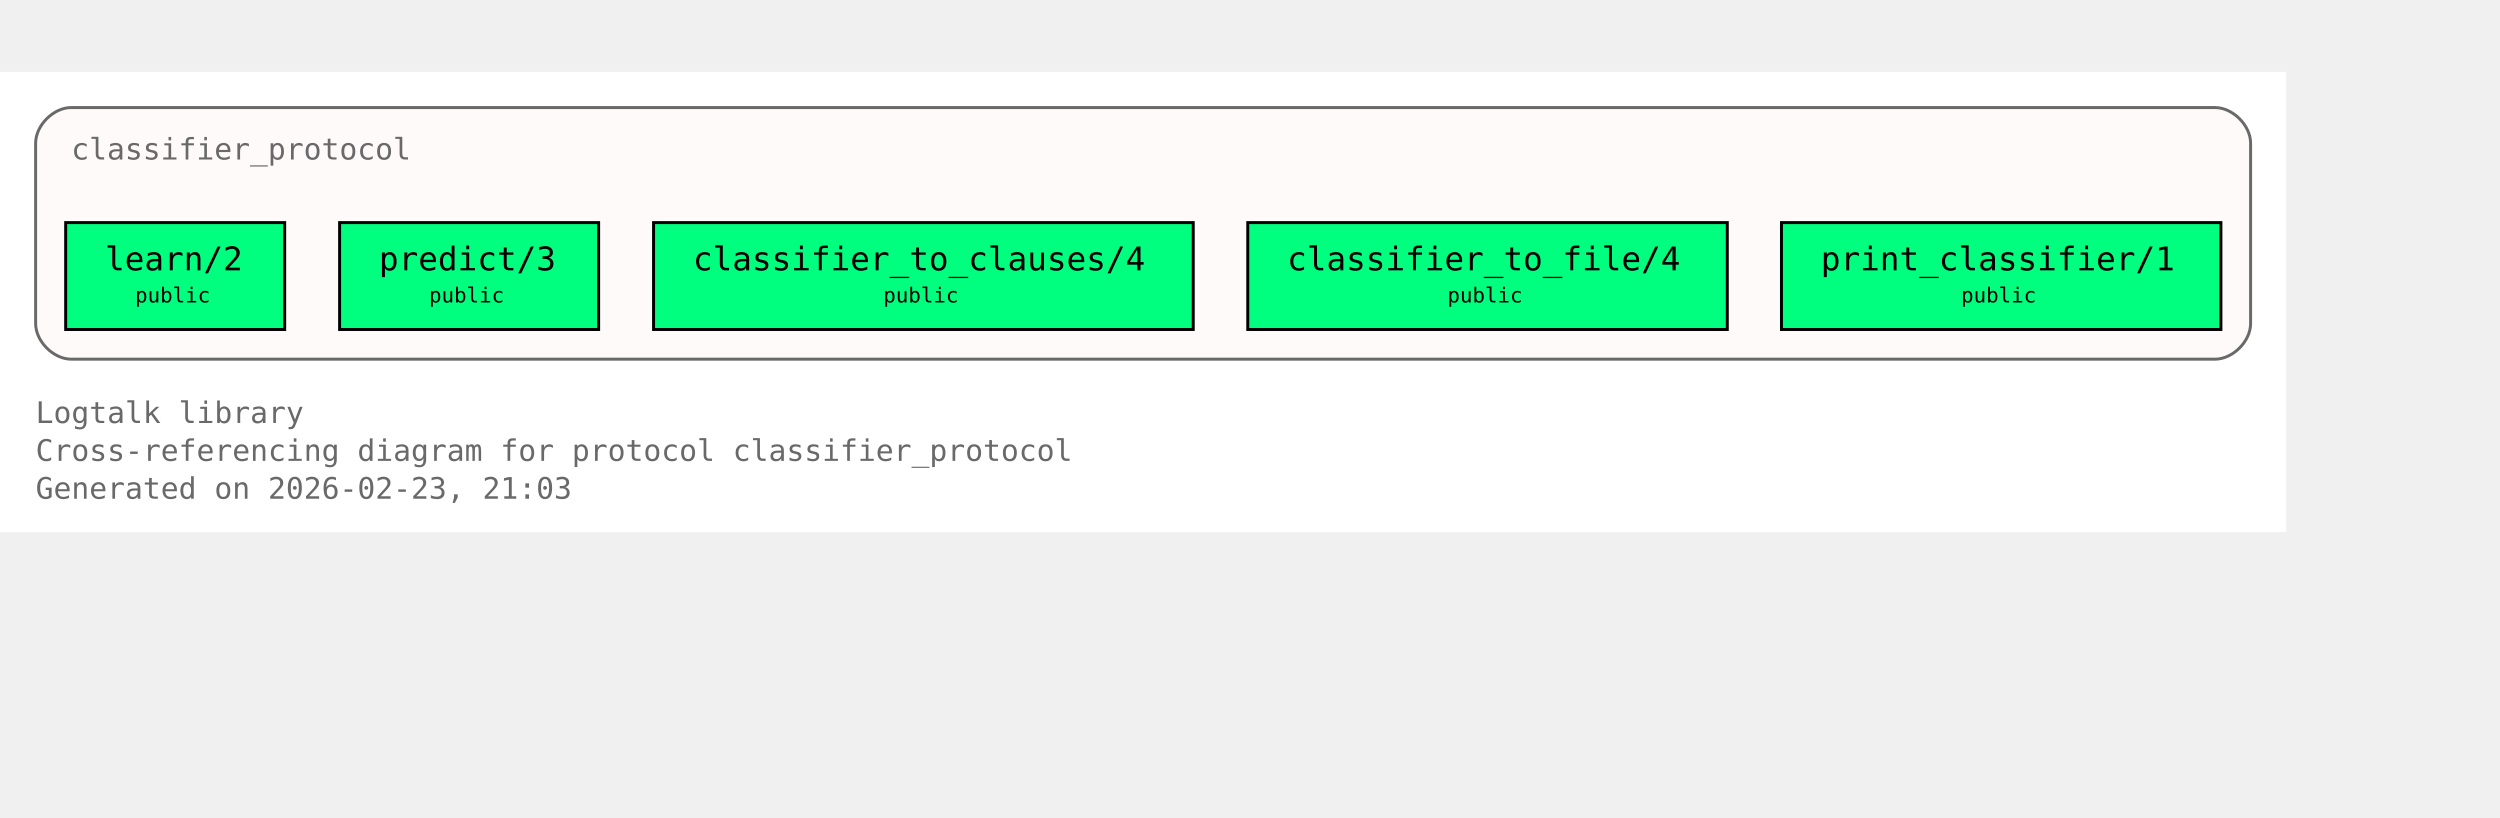
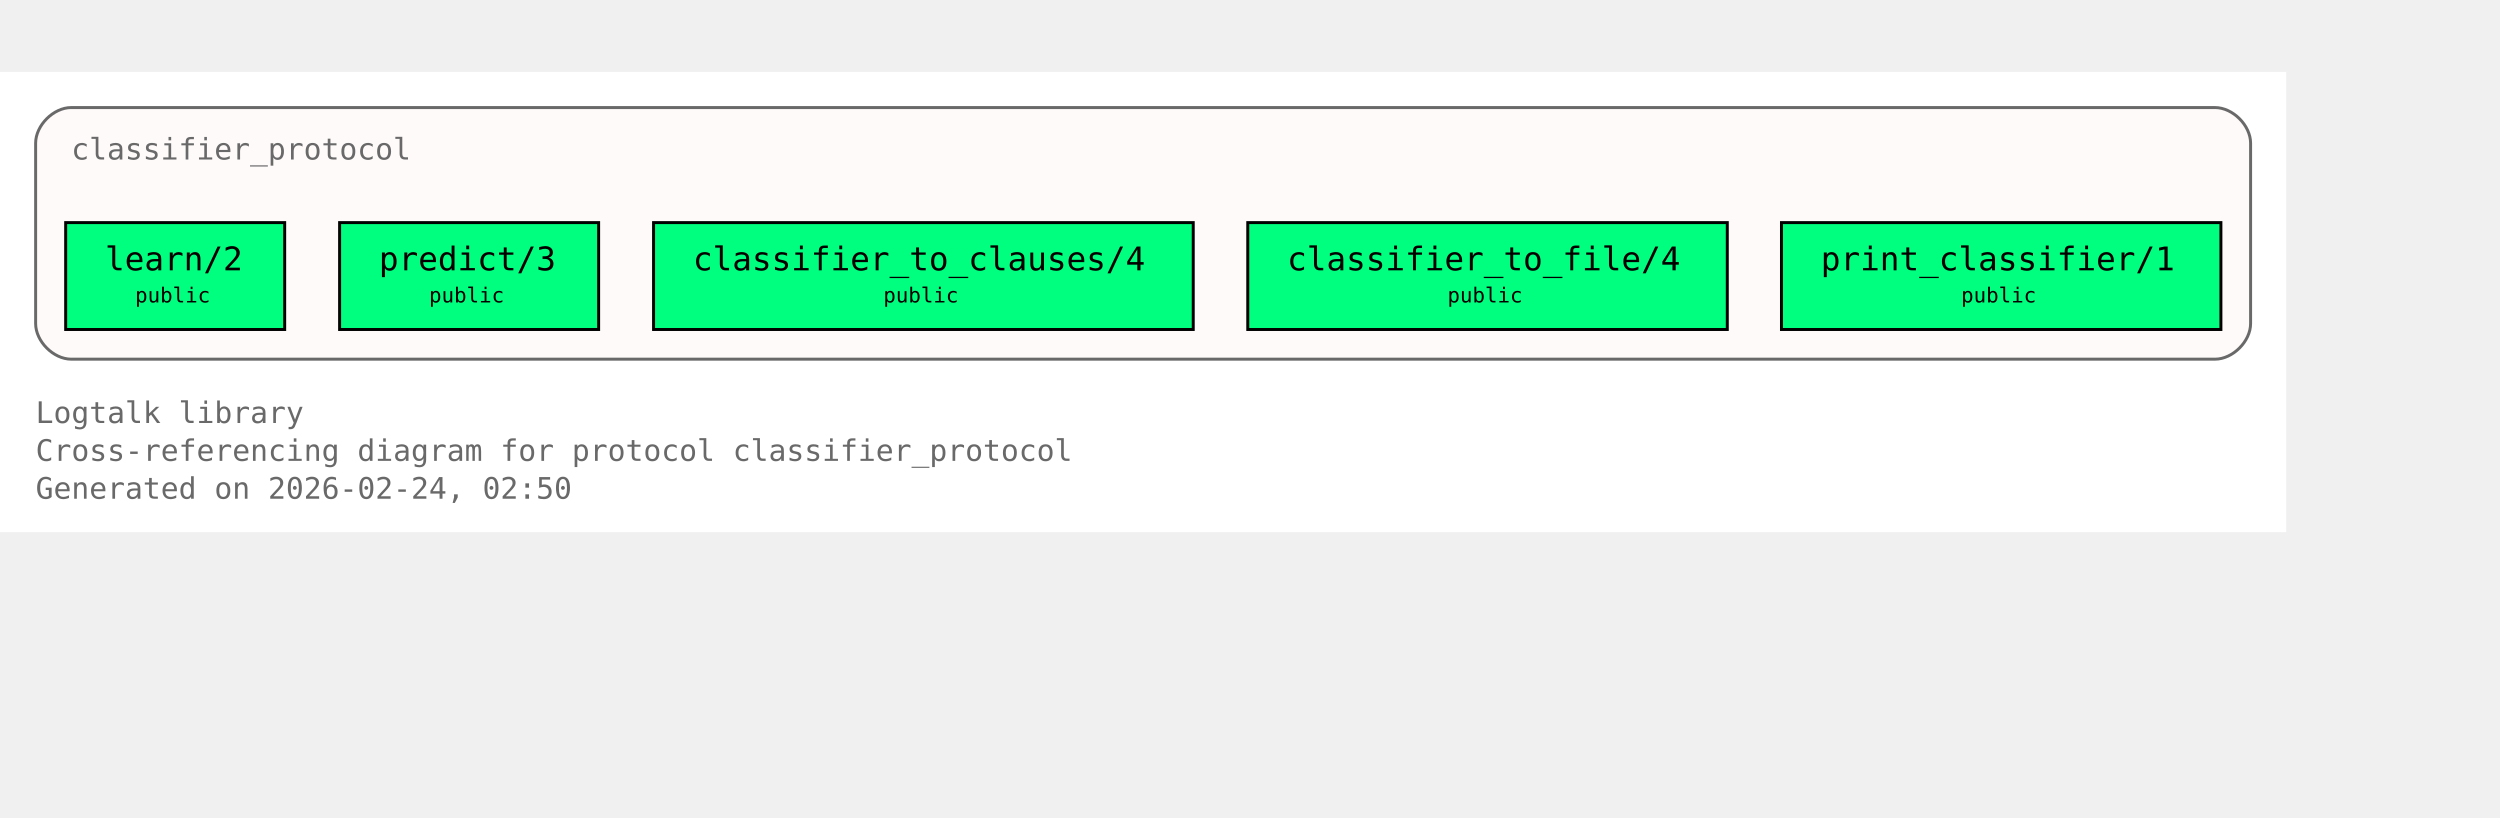
<svg xmlns="http://www.w3.org/2000/svg" xmlns:xlink="http://www.w3.org/1999/xlink" width="914pt" height="299pt" viewBox="72.00 72.00 842.00 227.00">
  <g id="graph0" class="graph" transform="scale(1 1) rotate(0) translate(76 223)">
    <polygon fill="white" stroke="none" points="-4,4 -4,-151 766,-151 766,4 -4,4" />
    <text xml:space="preserve" text-anchor="start" x="8" y="-32.75" font-family="Monospace" font-size="10.00" fill="dimgray">Logtalk library</text>
    <text xml:space="preserve" text-anchor="start" x="8" y="-20" font-family="Monospace" font-size="10.00" fill="dimgray">Cross-referencing diagram for protocol classifier_protocol</text>
-     <text xml:space="preserve" text-anchor="start" x="8" y="-7.25" font-family="Monospace" font-size="10.00" fill="dimgray">Generated on 2026-02-23, 21:03</text>
+     <text xml:space="preserve" text-anchor="start" x="8" y="-7.25" font-family="Monospace" font-size="10.00" fill="dimgray">Generated on 2026-02-24, 02:50</text>
    <g id="clust1" class="cluster">
      <g id="a_clust1">
        <a xlink:title="classifier_protocol">
          <path fill="snow" stroke="dimgray" d="M20,-54.25C20,-54.25 742,-54.25 742,-54.25 748,-54.25 754,-60.25 754,-66.25 754,-66.25 754,-127 754,-127 754,-133 748,-139 742,-139 742,-139 20,-139 20,-139 14,-139 8,-133 8,-127 8,-127 8,-66.25 8,-66.25 8,-60.25 14,-54.25 20,-54.25" />
          <g id="a_clust1_0">
-             <a xlink:href="https://github.com/LogtalkDotOrg/logtalk3/tree/4c138ca099de18248fd870ea1115d20116020687/library/classifier_protocols/classifier_protocol.lgt#L22" xlink:title="https://github.com/LogtalkDotOrg/logtalk3/tree/4c138ca099de18248fd870ea1115d20116020687/library/classifier_protocols/classifier_protocol.lgt#L22">
+             <a xlink:href="https://github.com/LogtalkDotOrg/logtalk3/tree/cbd667e9e4d2efc401f9fe3e306ce692bbc09a89/library/classifier_protocols/classifier_protocol.lgt#L22" xlink:title="https://github.com/LogtalkDotOrg/logtalk3/tree/cbd667e9e4d2efc401f9fe3e306ce692bbc09a89/library/classifier_protocols/classifier_protocol.lgt#L22">
              <text xml:space="preserve" text-anchor="start" x="20" y="-121.5" font-family="Monospace" font-size="10.00" fill="dimgray">classifier_protocol</text>
            </a>
          </g>
        </a>
      </g>
    </g>
    <g id="node1" class="node">
      <polygon fill="springgreen" stroke="black" points="91.88,-100.25 18.12,-100.25 18.12,-64.25 91.88,-64.25 91.88,-100.25" />
      <text xml:space="preserve" text-anchor="start" x="26.12" y="-84.95" font-family="Monospace" font-size="9.00"> </text>
      <g id="a_node1_1">
-         <a xlink:href="https://github.com/LogtalkDotOrg/logtalk3/tree/4c138ca099de18248fd870ea1115d20116020687/library/classifier_protocols/classifier_protocol.lgt#L32" xlink:title="https://github.com/LogtalkDotOrg/logtalk3/tree/4c138ca099de18248fd870ea1115d20116020687/library/classifier_protocols/classifier_protocol.lgt#L32">
+         <a xlink:href="https://github.com/LogtalkDotOrg/logtalk3/tree/cbd667e9e4d2efc401f9fe3e306ce692bbc09a89/library/classifier_protocols/classifier_protocol.lgt#L32" xlink:title="https://github.com/LogtalkDotOrg/logtalk3/tree/cbd667e9e4d2efc401f9fe3e306ce692bbc09a89/library/classifier_protocols/classifier_protocol.lgt#L32">
          <text xml:space="preserve" text-anchor="start" x="31.38" y="-84.17" font-family="Monospace" font-size="11.00">learn/2</text>
        </a>
      </g>
      <text xml:space="preserve" text-anchor="start" x="78.62" y="-84.95" font-family="Monospace" font-size="9.00"> </text>
      <text xml:space="preserve" text-anchor="start" x="26.12" y="-72.58" font-family="Monospace" font-size="9.00"> </text>
      <text xml:space="preserve" text-anchor="start" x="41.5" y="-73.35" font-family="Monospace" font-size="7.00">public</text>
      <text xml:space="preserve" text-anchor="start" x="78.62" y="-72.58" font-family="Monospace" font-size="9.00"> </text>
    </g>
    <g id="node2" class="node">
      <polygon fill="springgreen" stroke="black" points="197.62,-100.25 110.38,-100.25 110.38,-64.25 197.62,-64.25 197.62,-100.25" />
      <text xml:space="preserve" text-anchor="start" x="118.38" y="-84.95" font-family="Monospace" font-size="9.00"> </text>
      <g id="a_node2_2">
-         <a xlink:href="https://github.com/LogtalkDotOrg/logtalk3/tree/4c138ca099de18248fd870ea1115d20116020687/library/classifier_protocols/classifier_protocol.lgt#L39" xlink:title="https://github.com/LogtalkDotOrg/logtalk3/tree/4c138ca099de18248fd870ea1115d20116020687/library/classifier_protocols/classifier_protocol.lgt#L39">
+         <a xlink:href="https://github.com/LogtalkDotOrg/logtalk3/tree/cbd667e9e4d2efc401f9fe3e306ce692bbc09a89/library/classifier_protocols/classifier_protocol.lgt#L39" xlink:title="https://github.com/LogtalkDotOrg/logtalk3/tree/cbd667e9e4d2efc401f9fe3e306ce692bbc09a89/library/classifier_protocols/classifier_protocol.lgt#L39">
          <text xml:space="preserve" text-anchor="start" x="123.62" y="-84.17" font-family="Monospace" font-size="11.00">predict/3</text>
        </a>
      </g>
      <text xml:space="preserve" text-anchor="start" x="184.38" y="-84.95" font-family="Monospace" font-size="9.00"> </text>
      <text xml:space="preserve" text-anchor="start" x="118.38" y="-72.58" font-family="Monospace" font-size="9.00"> </text>
      <text xml:space="preserve" text-anchor="start" x="140.5" y="-73.35" font-family="Monospace" font-size="7.00">public</text>
      <text xml:space="preserve" text-anchor="start" x="184.38" y="-72.58" font-family="Monospace" font-size="9.00"> </text>
    </g>
    <g id="node3" class="node">
      <polygon fill="springgreen" stroke="black" points="397.88,-100.25 216.12,-100.25 216.12,-64.25 397.88,-64.25 397.88,-100.25" />
      <text xml:space="preserve" text-anchor="start" x="224.12" y="-84.95" font-family="Monospace" font-size="9.00"> </text>
      <g id="a_node3_3">
-         <a xlink:href="https://github.com/LogtalkDotOrg/logtalk3/tree/4c138ca099de18248fd870ea1115d20116020687/library/classifier_protocols/classifier_protocol.lgt#L46" xlink:title="https://github.com/LogtalkDotOrg/logtalk3/tree/4c138ca099de18248fd870ea1115d20116020687/library/classifier_protocols/classifier_protocol.lgt#L46">
+         <a xlink:href="https://github.com/LogtalkDotOrg/logtalk3/tree/cbd667e9e4d2efc401f9fe3e306ce692bbc09a89/library/classifier_protocols/classifier_protocol.lgt#L46" xlink:title="https://github.com/LogtalkDotOrg/logtalk3/tree/cbd667e9e4d2efc401f9fe3e306ce692bbc09a89/library/classifier_protocols/classifier_protocol.lgt#L46">
          <text xml:space="preserve" text-anchor="start" x="229.38" y="-84.17" font-family="Monospace" font-size="11.00">classifier_to_clauses/4</text>
        </a>
      </g>
      <text xml:space="preserve" text-anchor="start" x="384.62" y="-84.95" font-family="Monospace" font-size="9.00"> </text>
      <text xml:space="preserve" text-anchor="start" x="224.12" y="-72.58" font-family="Monospace" font-size="9.00"> </text>
      <text xml:space="preserve" text-anchor="start" x="293.5" y="-73.35" font-family="Monospace" font-size="7.00">public</text>
      <text xml:space="preserve" text-anchor="start" x="384.62" y="-72.58" font-family="Monospace" font-size="9.00"> </text>
    </g>
    <g id="node4" class="node">
      <polygon fill="springgreen" stroke="black" points="577.75,-100.25 416.25,-100.25 416.25,-64.25 577.75,-64.25 577.75,-100.25" />
      <text xml:space="preserve" text-anchor="start" x="424.25" y="-84.95" font-family="Monospace" font-size="9.00"> </text>
      <g id="a_node4_4">
-         <a xlink:href="https://github.com/LogtalkDotOrg/logtalk3/tree/4c138ca099de18248fd870ea1115d20116020687/library/classifier_protocols/classifier_protocol.lgt#L53" xlink:title="https://github.com/LogtalkDotOrg/logtalk3/tree/4c138ca099de18248fd870ea1115d20116020687/library/classifier_protocols/classifier_protocol.lgt#L53">
+         <a xlink:href="https://github.com/LogtalkDotOrg/logtalk3/tree/cbd667e9e4d2efc401f9fe3e306ce692bbc09a89/library/classifier_protocols/classifier_protocol.lgt#L53" xlink:title="https://github.com/LogtalkDotOrg/logtalk3/tree/cbd667e9e4d2efc401f9fe3e306ce692bbc09a89/library/classifier_protocols/classifier_protocol.lgt#L53">
          <text xml:space="preserve" text-anchor="start" x="429.5" y="-84.17" font-family="Monospace" font-size="11.00">classifier_to_file/4</text>
        </a>
      </g>
      <text xml:space="preserve" text-anchor="start" x="564.5" y="-84.95" font-family="Monospace" font-size="9.00"> </text>
      <text xml:space="preserve" text-anchor="start" x="424.25" y="-72.58" font-family="Monospace" font-size="9.00"> </text>
      <text xml:space="preserve" text-anchor="start" x="483.5" y="-73.35" font-family="Monospace" font-size="7.00">public</text>
      <text xml:space="preserve" text-anchor="start" x="564.5" y="-72.58" font-family="Monospace" font-size="9.00"> </text>
    </g>
    <g id="node5" class="node">
      <polygon fill="springgreen" stroke="black" points="744,-100.25 596,-100.25 596,-64.25 744,-64.25 744,-100.25" />
      <text xml:space="preserve" text-anchor="start" x="604" y="-84.95" font-family="Monospace" font-size="9.00"> </text>
      <g id="a_node5_5">
-         <a xlink:href="https://github.com/LogtalkDotOrg/logtalk3/tree/4c138ca099de18248fd870ea1115d20116020687/library/classifier_protocols/classifier_protocol.lgt#L60" xlink:title="https://github.com/LogtalkDotOrg/logtalk3/tree/4c138ca099de18248fd870ea1115d20116020687/library/classifier_protocols/classifier_protocol.lgt#L60">
+         <a xlink:href="https://github.com/LogtalkDotOrg/logtalk3/tree/cbd667e9e4d2efc401f9fe3e306ce692bbc09a89/library/classifier_protocols/classifier_protocol.lgt#L60" xlink:title="https://github.com/LogtalkDotOrg/logtalk3/tree/cbd667e9e4d2efc401f9fe3e306ce692bbc09a89/library/classifier_protocols/classifier_protocol.lgt#L60">
          <text xml:space="preserve" text-anchor="start" x="609.25" y="-84.17" font-family="Monospace" font-size="11.00">print_classifier/1</text>
        </a>
      </g>
      <text xml:space="preserve" text-anchor="start" x="730.75" y="-84.95" font-family="Monospace" font-size="9.00"> </text>
      <text xml:space="preserve" text-anchor="start" x="604" y="-72.58" font-family="Monospace" font-size="9.00"> </text>
      <text xml:space="preserve" text-anchor="start" x="656.5" y="-73.35" font-family="Monospace" font-size="7.00">public</text>
      <text xml:space="preserve" text-anchor="start" x="730.75" y="-72.58" font-family="Monospace" font-size="9.00"> </text>
    </g>
  </g>
</svg>
